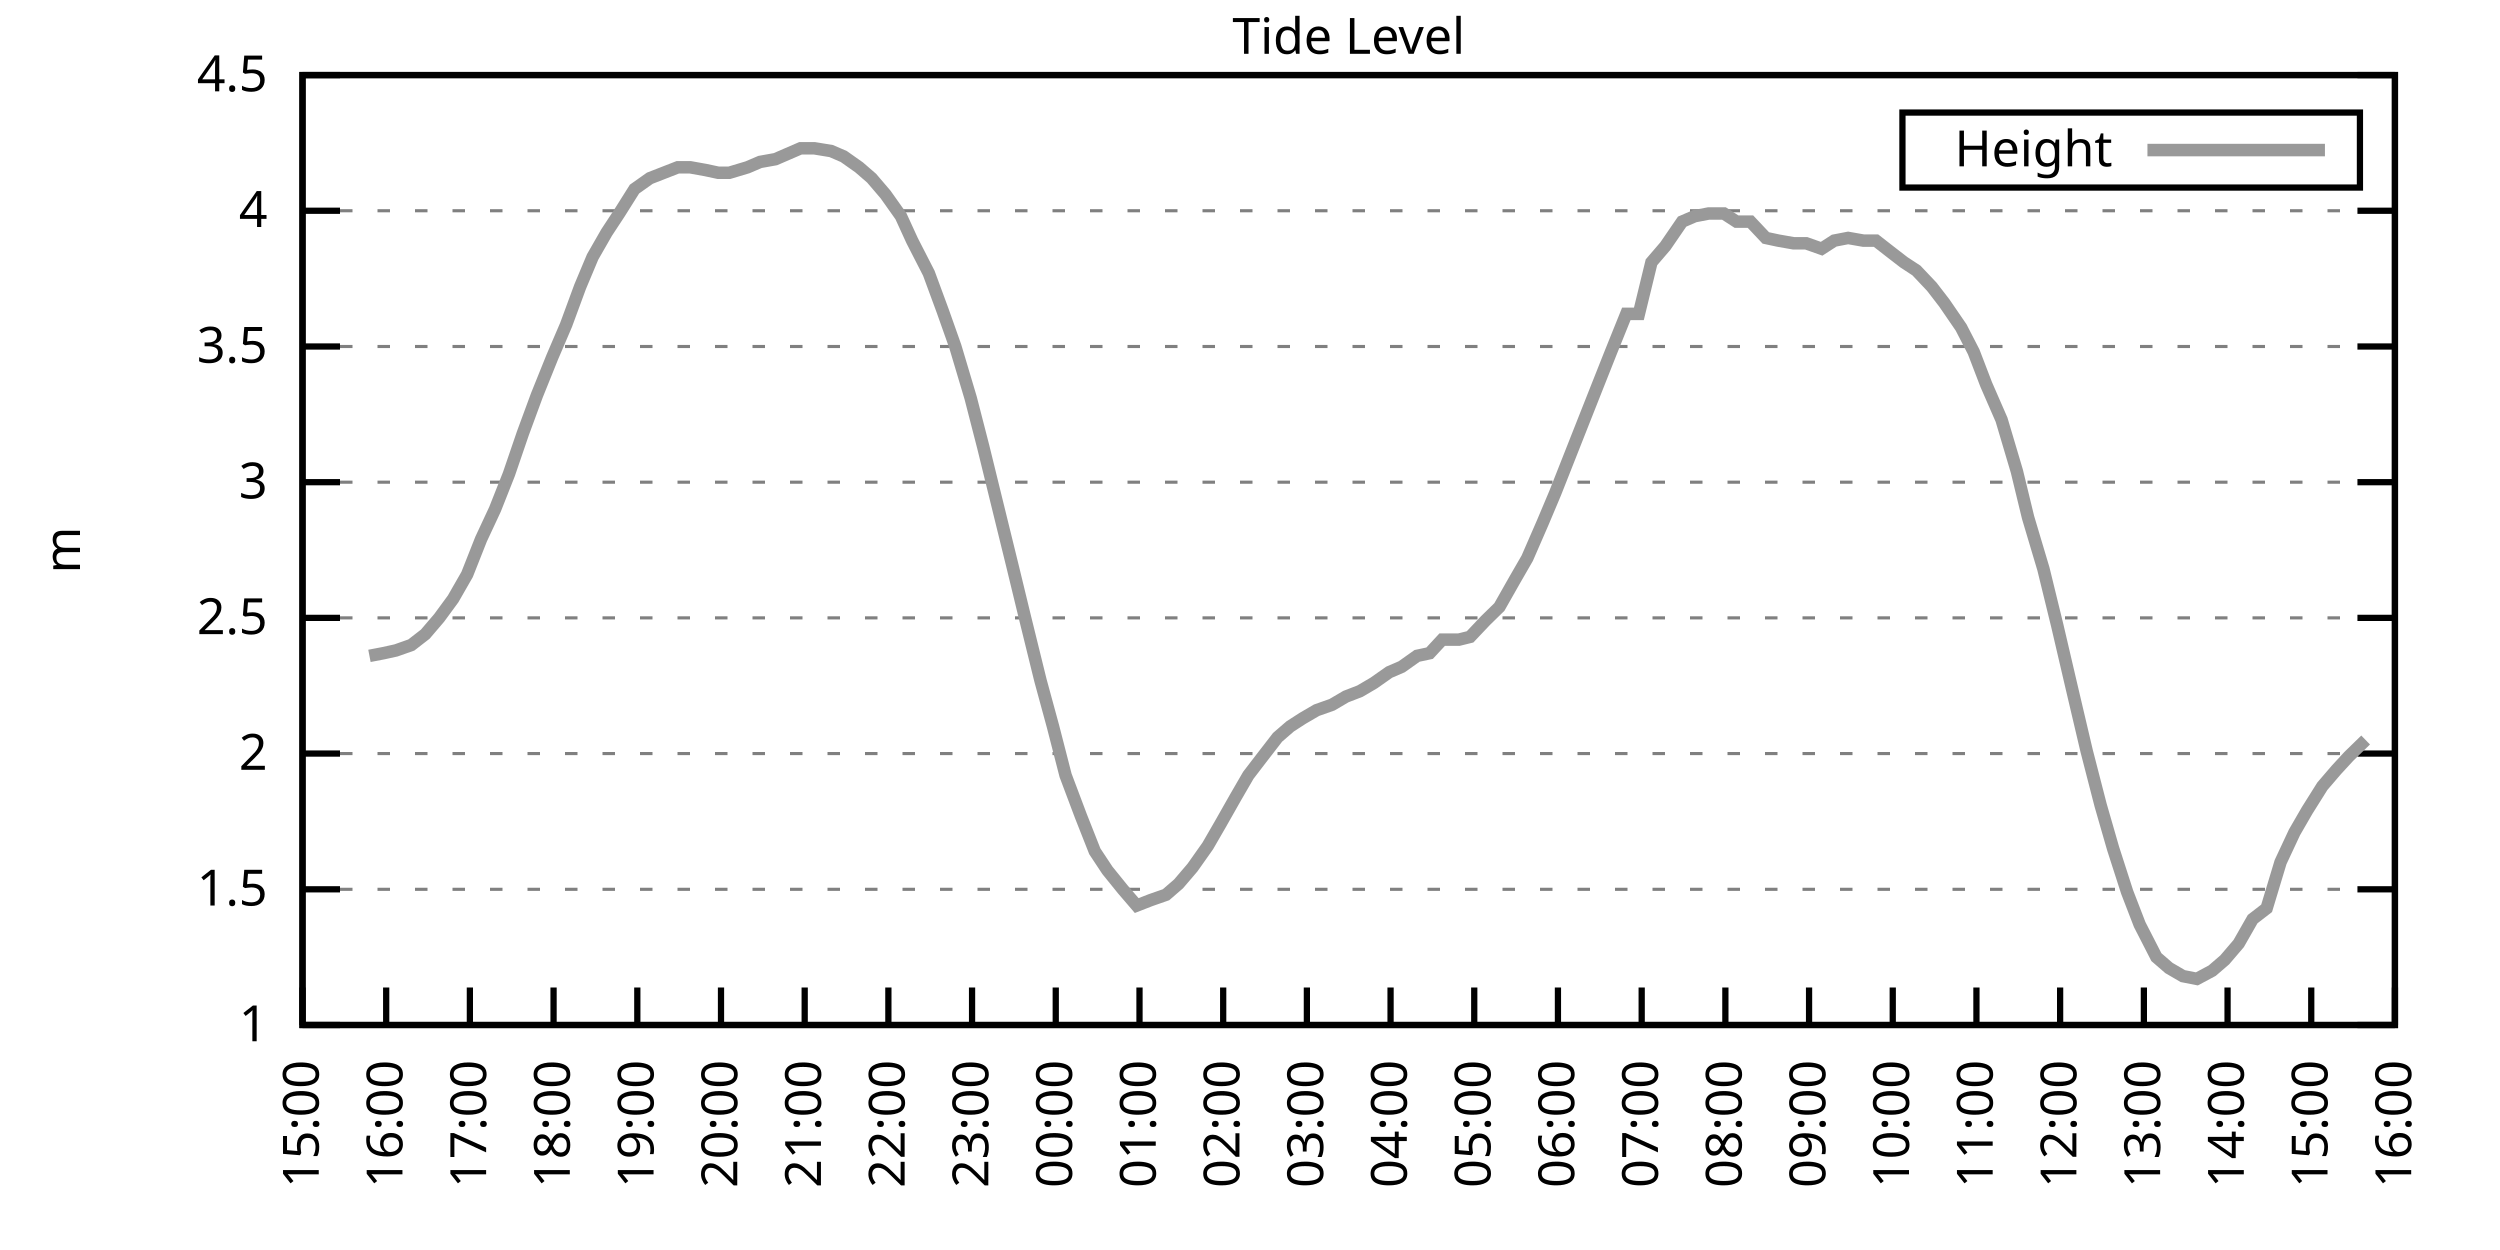
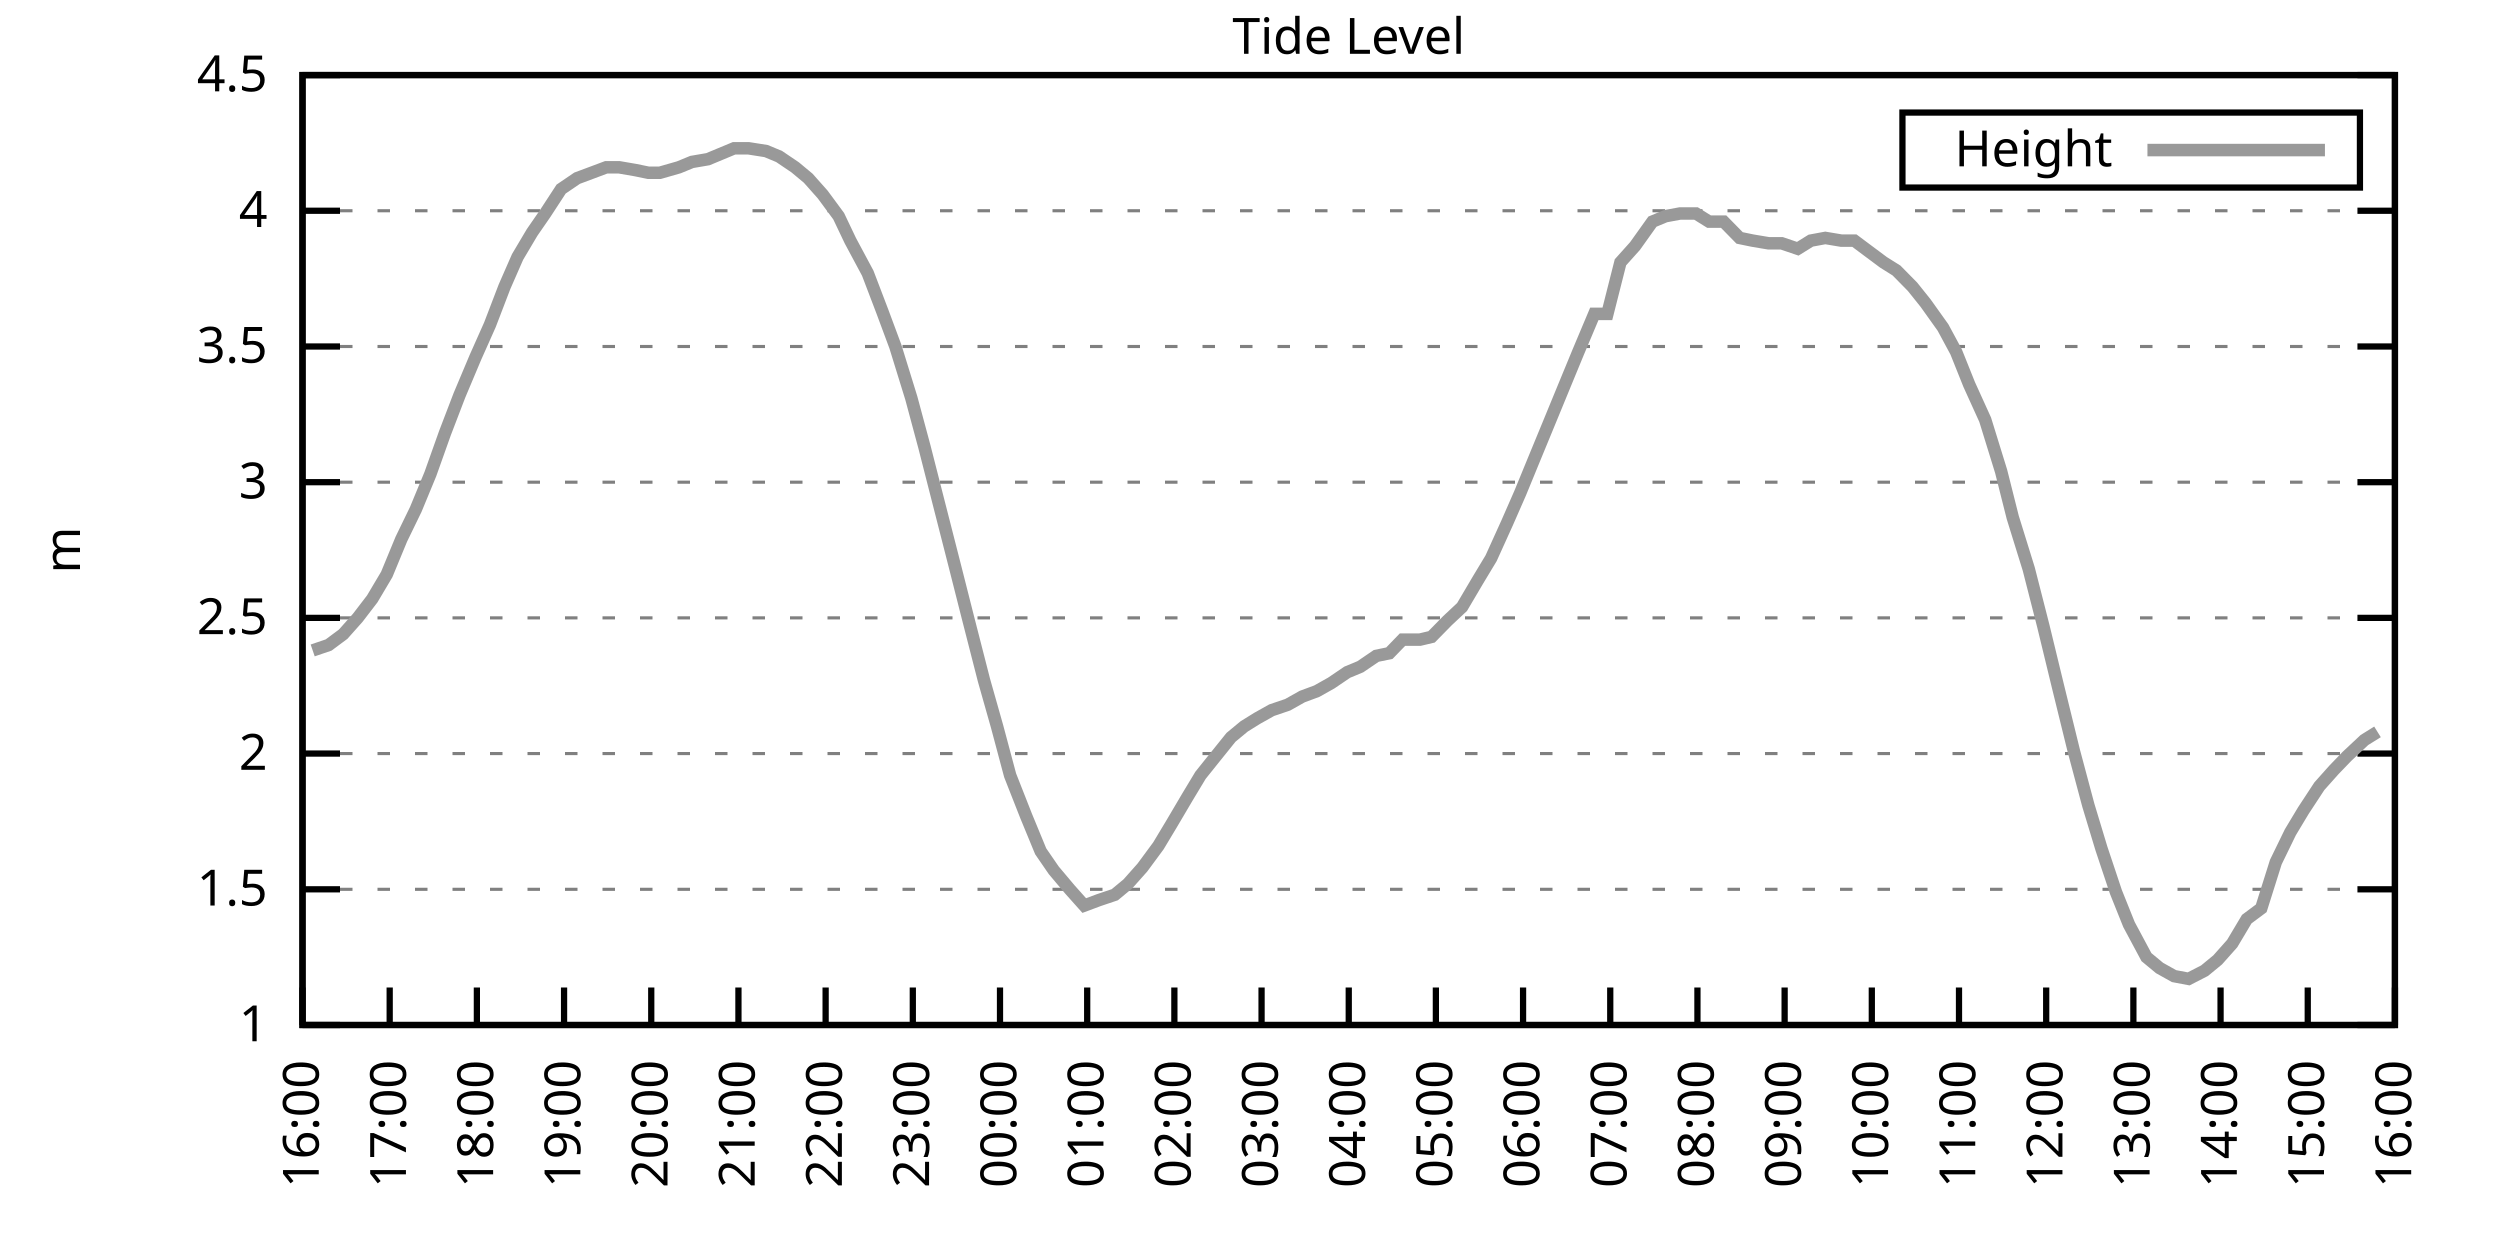
<svg xmlns="http://www.w3.org/2000/svg" xmlns:xlink="http://www.w3.org/1999/xlink" width="400" height="200" viewBox="0 0 400 200">
  <g id="gnuplot_canvas">
    <rect x="0" y="0" width="400" height="200" fill="none" />
    <defs>
      <circle id="gpDot" r="0.5" stroke-width="0.5" stroke="currentColor" />
      <path id="gpPt0" stroke-width="0.333" stroke="currentColor" d="M-1,0 h2 M0,-1 v2" />
      <path id="gpPt1" stroke-width="0.333" stroke="currentColor" d="M-1,-1 L1,1 M1,-1 L-1,1" />
      <path id="gpPt2" stroke-width="0.333" stroke="currentColor" d="M-1,0 L1,0 M0,-1 L0,1 M-1,-1 L1,1 M-1,1 L1,-1" />
      <rect id="gpPt3" stroke-width="0.333" stroke="currentColor" x="-1" y="-1" width="2" height="2" />
      <rect id="gpPt4" stroke-width="0.333" stroke="currentColor" fill="currentColor" x="-1" y="-1" width="2" height="2" />
      <circle id="gpPt5" stroke-width="0.333" stroke="currentColor" cx="0" cy="0" r="1" />
      <use xlink:href="#gpPt5" id="gpPt6" fill="currentColor" stroke="none" />
      <path id="gpPt7" stroke-width="0.333" stroke="currentColor" d="M0,-1.33 L-1.33,0.67 L1.33,0.67 z" />
      <use xlink:href="#gpPt7" id="gpPt8" fill="currentColor" stroke="none" />
      <use xlink:href="#gpPt7" id="gpPt9" stroke="currentColor" transform="rotate(180)" />
      <use xlink:href="#gpPt9" id="gpPt10" fill="currentColor" stroke="none" />
      <use xlink:href="#gpPt3" id="gpPt11" stroke="currentColor" transform="rotate(45)" />
      <use xlink:href="#gpPt11" id="gpPt12" fill="currentColor" stroke="none" />
      <path id="gpPt13" stroke-width="0.333" stroke="currentColor" d="M0,1.330 L1.265,0.411 L0.782,-1.067 L-0.782,-1.076 L-1.265,0.411 z" />
      <use xlink:href="#gpPt13" id="gpPt14" fill="currentColor" stroke="none" />
      <filter id="textbox" filterUnits="objectBoundingBox" x="0" y="0" height="1" width="1">
        <feFlood flood-color="white" flood-opacity="1" result="bgnd" />
        <feComposite in="SourceGraphic" in2="bgnd" operator="atop" />
      </filter>
      <filter id="greybox" filterUnits="objectBoundingBox" x="0" y="0" height="1" width="1">
        <feFlood flood-color="lightgrey" flood-opacity="1" result="grey" />
        <feComposite in="SourceGraphic" in2="grey" operator="atop" />
      </filter>
    </defs>
    <g fill="none" color="white" stroke="currentColor" stroke-width="1.00" stroke-linecap="butt" stroke-linejoin="miter">
</g>
    <g fill="none" color="black" stroke="currentColor" stroke-width="1.00" stroke-linecap="butt" stroke-linejoin="miter">
      <g stroke="none" shape-rendering="crispEdges">
        <polygon fill="rgb(255, 255, 255)" points="48.40,164.00 383.18,164.00 383.18,12.02 48.40,12.02 " />
      </g>
    </g>
    <g fill="none" color="black" stroke="currentColor" stroke-width="1.00" stroke-linecap="butt" stroke-linejoin="miter">
</g>
    <g fill="none" color="black" stroke="black" stroke-width="0.50" stroke-linecap="butt" stroke-linejoin="miter">
</g>
    <g fill="none" color="gray" stroke="currentColor" stroke-width="0.50" stroke-linecap="butt" stroke-linejoin="miter">
      <path stroke="gray" stroke-dasharray="2,4" class="gridline" d="M48.40,164.00 L383.19,164.00  " />
    </g>
    <g fill="none" color="gray" stroke="gray" stroke-width="1.00" stroke-linecap="butt" stroke-linejoin="miter">
</g>
    <g fill="none" color="black" stroke="currentColor" stroke-width="1.00" stroke-linecap="butt" stroke-linejoin="miter">
      <path stroke="black" d="M48.40,164.00 L54.40,164.00 M383.19,164.00 L377.19,164.00  " />
      <g transform="translate(42.80,166.60)" stroke="none" fill="black" font-family="Sans" font-size="8.00" text-anchor="end">
        <text>
          <tspan font-family="Sans"> 1</tspan>
        </text>
      </g>
    </g>
    <g fill="none" color="black" stroke="currentColor" stroke-width="1.00" stroke-linecap="butt" stroke-linejoin="miter">
</g>
    <g fill="none" color="black" stroke="black" stroke-width="0.50" stroke-linecap="butt" stroke-linejoin="miter">
</g>
    <g fill="none" color="gray" stroke="currentColor" stroke-width="0.50" stroke-linecap="butt" stroke-linejoin="miter">
      <path stroke="gray" stroke-dasharray="2,4" class="gridline" d="M48.40,142.29 L383.19,142.29  " />
    </g>
    <g fill="none" color="gray" stroke="gray" stroke-width="1.00" stroke-linecap="butt" stroke-linejoin="miter">
</g>
    <g fill="none" color="black" stroke="currentColor" stroke-width="1.00" stroke-linecap="butt" stroke-linejoin="miter">
      <path stroke="black" d="M48.40,142.29 L54.40,142.29 M383.19,142.29 L377.19,142.29  " />
      <g transform="translate(42.80,144.89)" stroke="none" fill="black" font-family="Sans" font-size="8.00" text-anchor="end">
        <text>
          <tspan font-family="Sans"> 1.5</tspan>
        </text>
      </g>
    </g>
    <g fill="none" color="black" stroke="currentColor" stroke-width="1.00" stroke-linecap="butt" stroke-linejoin="miter">
</g>
    <g fill="none" color="black" stroke="black" stroke-width="0.50" stroke-linecap="butt" stroke-linejoin="miter">
</g>
    <g fill="none" color="gray" stroke="currentColor" stroke-width="0.50" stroke-linecap="butt" stroke-linejoin="miter">
      <path stroke="gray" stroke-dasharray="2,4" class="gridline" d="M48.40,120.57 L383.19,120.57  " />
    </g>
    <g fill="none" color="gray" stroke="gray" stroke-width="1.00" stroke-linecap="butt" stroke-linejoin="miter">
</g>
    <g fill="none" color="black" stroke="currentColor" stroke-width="1.00" stroke-linecap="butt" stroke-linejoin="miter">
      <path stroke="black" d="M48.40,120.57 L54.40,120.57 M383.19,120.57 L377.19,120.57  " />
      <g transform="translate(42.80,123.17)" stroke="none" fill="black" font-family="Sans" font-size="8.00" text-anchor="end">
        <text>
          <tspan font-family="Sans"> 2</tspan>
        </text>
      </g>
    </g>
    <g fill="none" color="black" stroke="currentColor" stroke-width="1.00" stroke-linecap="butt" stroke-linejoin="miter">
</g>
    <g fill="none" color="black" stroke="black" stroke-width="0.50" stroke-linecap="butt" stroke-linejoin="miter">
</g>
    <g fill="none" color="gray" stroke="currentColor" stroke-width="0.50" stroke-linecap="butt" stroke-linejoin="miter">
      <path stroke="gray" stroke-dasharray="2,4" class="gridline" d="M48.40,98.86 L383.19,98.86  " />
    </g>
    <g fill="none" color="gray" stroke="gray" stroke-width="1.00" stroke-linecap="butt" stroke-linejoin="miter">
</g>
    <g fill="none" color="black" stroke="currentColor" stroke-width="1.00" stroke-linecap="butt" stroke-linejoin="miter">
      <path stroke="black" d="M48.40,98.86 L54.40,98.86 M383.19,98.86 L377.19,98.86  " />
      <g transform="translate(42.80,101.46)" stroke="none" fill="black" font-family="Sans" font-size="8.00" text-anchor="end">
        <text>
          <tspan font-family="Sans"> 2.5</tspan>
        </text>
      </g>
    </g>
    <g fill="none" color="black" stroke="currentColor" stroke-width="1.00" stroke-linecap="butt" stroke-linejoin="miter">
</g>
    <g fill="none" color="black" stroke="black" stroke-width="0.50" stroke-linecap="butt" stroke-linejoin="miter">
</g>
    <g fill="none" color="gray" stroke="currentColor" stroke-width="0.50" stroke-linecap="butt" stroke-linejoin="miter">
      <path stroke="gray" stroke-dasharray="2,4" class="gridline" d="M48.40,77.15 L383.19,77.15  " />
    </g>
    <g fill="none" color="gray" stroke="gray" stroke-width="1.00" stroke-linecap="butt" stroke-linejoin="miter">
</g>
    <g fill="none" color="black" stroke="currentColor" stroke-width="1.00" stroke-linecap="butt" stroke-linejoin="miter">
      <path stroke="black" d="M48.40,77.15 L54.40,77.15 M383.19,77.15 L377.19,77.15  " />
      <g transform="translate(42.80,79.75)" stroke="none" fill="black" font-family="Sans" font-size="8.00" text-anchor="end">
        <text>
          <tspan font-family="Sans"> 3</tspan>
        </text>
      </g>
    </g>
    <g fill="none" color="black" stroke="currentColor" stroke-width="1.00" stroke-linecap="butt" stroke-linejoin="miter">
</g>
    <g fill="none" color="black" stroke="black" stroke-width="0.50" stroke-linecap="butt" stroke-linejoin="miter">
</g>
    <g fill="none" color="gray" stroke="currentColor" stroke-width="0.50" stroke-linecap="butt" stroke-linejoin="miter">
      <path stroke="gray" stroke-dasharray="2,4" class="gridline" d="M48.40,55.44 L383.19,55.44  " />
    </g>
    <g fill="none" color="gray" stroke="gray" stroke-width="1.00" stroke-linecap="butt" stroke-linejoin="miter">
</g>
    <g fill="none" color="black" stroke="currentColor" stroke-width="1.00" stroke-linecap="butt" stroke-linejoin="miter">
      <path stroke="black" d="M48.40,55.44 L54.40,55.44 M383.19,55.44 L377.19,55.44  " />
      <g transform="translate(42.80,58.04)" stroke="none" fill="black" font-family="Sans" font-size="8.00" text-anchor="end">
        <text>
          <tspan font-family="Sans"> 3.5</tspan>
        </text>
      </g>
    </g>
    <g fill="none" color="black" stroke="currentColor" stroke-width="1.00" stroke-linecap="butt" stroke-linejoin="miter">
</g>
    <g fill="none" color="black" stroke="black" stroke-width="0.50" stroke-linecap="butt" stroke-linejoin="miter">
</g>
    <g fill="none" color="gray" stroke="currentColor" stroke-width="0.50" stroke-linecap="butt" stroke-linejoin="miter">
      <path stroke="gray" stroke-dasharray="2,4" class="gridline" d="M48.40,33.72 L383.19,33.72  " />
    </g>
    <g fill="none" color="gray" stroke="gray" stroke-width="1.00" stroke-linecap="butt" stroke-linejoin="miter">
</g>
    <g fill="none" color="black" stroke="currentColor" stroke-width="1.00" stroke-linecap="butt" stroke-linejoin="miter">
      <path stroke="black" d="M48.40,33.72 L54.40,33.72 M383.19,33.72 L377.19,33.72  " />
      <g transform="translate(42.80,36.32)" stroke="none" fill="black" font-family="Sans" font-size="8.00" text-anchor="end">
        <text>
          <tspan font-family="Sans"> 4</tspan>
        </text>
      </g>
    </g>
    <g fill="none" color="black" stroke="currentColor" stroke-width="1.00" stroke-linecap="butt" stroke-linejoin="miter">
</g>
    <g fill="none" color="black" stroke="black" stroke-width="0.50" stroke-linecap="butt" stroke-linejoin="miter">
</g>
    <g fill="none" color="gray" stroke="currentColor" stroke-width="0.50" stroke-linecap="butt" stroke-linejoin="miter">
      <path stroke="gray" stroke-dasharray="2,4" class="gridline" d="M48.40,12.01 L383.19,12.01  " />
    </g>
    <g fill="none" color="gray" stroke="gray" stroke-width="1.00" stroke-linecap="butt" stroke-linejoin="miter">
</g>
    <g fill="none" color="black" stroke="currentColor" stroke-width="1.00" stroke-linecap="butt" stroke-linejoin="miter">
      <path stroke="black" d="M48.40,12.01 L54.40,12.01 M383.19,12.01 L377.19,12.01  " />
      <g transform="translate(42.80,14.61)" stroke="none" fill="black" font-family="Sans" font-size="8.00" text-anchor="end">
        <text>
          <tspan font-family="Sans"> 4.5</tspan>
        </text>
      </g>
    </g>
    <g fill="none" color="black" stroke="currentColor" stroke-width="1.00" stroke-linecap="butt" stroke-linejoin="miter">
      <path stroke="black" d="M48.40,164.00 L48.40,158.00  " />
      <g transform="translate(51.00,169.60) rotate(270.00)" stroke="none" fill="black" font-family="Sans" font-size="8.00" text-anchor="end">
        <text>
-           <tspan font-family="Sans">15:00</tspan>
-         </text>
-       </g>
-     </g>
-     <g fill="none" color="black" stroke="currentColor" stroke-width="1.00" stroke-linecap="butt" stroke-linejoin="miter">
-       <path stroke="black" d="M61.79,164.00 L61.79,158.00  " />
-       <g transform="translate(64.39,169.60) rotate(270.00)" stroke="none" fill="black" font-family="Sans" font-size="8.00" text-anchor="end">
-         <text>
          <tspan font-family="Sans">16:00</tspan>
        </text>
      </g>
    </g>
    <g fill="none" color="black" stroke="currentColor" stroke-width="1.00" stroke-linecap="butt" stroke-linejoin="miter">
-       <path stroke="black" d="M75.18,164.00 L75.18,158.00  " />
-       <g transform="translate(77.78,169.60) rotate(270.00)" stroke="none" fill="black" font-family="Sans" font-size="8.00" text-anchor="end">
+       <path stroke="black" d="M62.35,164.00 L62.35,158.00  " />
+       <g transform="translate(64.95,169.60) rotate(270.00)" stroke="none" fill="black" font-family="Sans" font-size="8.00" text-anchor="end">
        <text>
          <tspan font-family="Sans">17:00</tspan>
        </text>
      </g>
    </g>
    <g fill="none" color="black" stroke="currentColor" stroke-width="1.00" stroke-linecap="butt" stroke-linejoin="miter">
-       <path stroke="black" d="M88.57,164.00 L88.57,158.00  " />
-       <g transform="translate(91.17,169.60) rotate(270.00)" stroke="none" fill="black" font-family="Sans" font-size="8.00" text-anchor="end">
+       <path stroke="black" d="M76.30,164.00 L76.30,158.00  " />
+       <g transform="translate(78.90,169.60) rotate(270.00)" stroke="none" fill="black" font-family="Sans" font-size="8.00" text-anchor="end">
        <text>
          <tspan font-family="Sans">18:00</tspan>
        </text>
      </g>
    </g>
    <g fill="none" color="black" stroke="currentColor" stroke-width="1.00" stroke-linecap="butt" stroke-linejoin="miter">
-       <path stroke="black" d="M101.97,164.00 L101.97,158.00  " />
-       <g transform="translate(104.57,169.60) rotate(270.00)" stroke="none" fill="black" font-family="Sans" font-size="8.00" text-anchor="end">
+       <path stroke="black" d="M90.25,164.00 L90.25,158.00  " />
+       <g transform="translate(92.85,169.60) rotate(270.00)" stroke="none" fill="black" font-family="Sans" font-size="8.00" text-anchor="end">
        <text>
          <tspan font-family="Sans">19:00</tspan>
        </text>
      </g>
    </g>
    <g fill="none" color="black" stroke="currentColor" stroke-width="1.00" stroke-linecap="butt" stroke-linejoin="miter">
-       <path stroke="black" d="M115.36,164.00 L115.36,158.00  " />
-       <g transform="translate(117.96,169.60) rotate(270.00)" stroke="none" fill="black" font-family="Sans" font-size="8.00" text-anchor="end">
+       <path stroke="black" d="M104.20,164.00 L104.20,158.00  " />
+       <g transform="translate(106.80,169.60) rotate(270.00)" stroke="none" fill="black" font-family="Sans" font-size="8.00" text-anchor="end">
        <text>
          <tspan font-family="Sans">20:00</tspan>
        </text>
      </g>
    </g>
    <g fill="none" color="black" stroke="currentColor" stroke-width="1.00" stroke-linecap="butt" stroke-linejoin="miter">
-       <path stroke="black" d="M128.75,164.00 L128.75,158.00  " />
-       <g transform="translate(131.35,169.60) rotate(270.00)" stroke="none" fill="black" font-family="Sans" font-size="8.00" text-anchor="end">
+       <path stroke="black" d="M118.15,164.00 L118.15,158.00  " />
+       <g transform="translate(120.75,169.60) rotate(270.00)" stroke="none" fill="black" font-family="Sans" font-size="8.00" text-anchor="end">
        <text>
          <tspan font-family="Sans">21:00</tspan>
        </text>
      </g>
    </g>
    <g fill="none" color="black" stroke="currentColor" stroke-width="1.00" stroke-linecap="butt" stroke-linejoin="miter">
-       <path stroke="black" d="M142.14,164.00 L142.14,158.00  " />
-       <g transform="translate(144.74,169.60) rotate(270.00)" stroke="none" fill="black" font-family="Sans" font-size="8.00" text-anchor="end">
+       <path stroke="black" d="M132.10,164.00 L132.10,158.00  " />
+       <g transform="translate(134.70,169.60) rotate(270.00)" stroke="none" fill="black" font-family="Sans" font-size="8.00" text-anchor="end">
        <text>
          <tspan font-family="Sans">22:00</tspan>
        </text>
      </g>
    </g>
    <g fill="none" color="black" stroke="currentColor" stroke-width="1.00" stroke-linecap="butt" stroke-linejoin="miter">
-       <path stroke="black" d="M155.53,164.00 L155.53,158.00  " />
-       <g transform="translate(158.13,169.60) rotate(270.00)" stroke="none" fill="black" font-family="Sans" font-size="8.00" text-anchor="end">
+       <path stroke="black" d="M146.05,164.00 L146.05,158.00  " />
+       <g transform="translate(148.65,169.60) rotate(270.00)" stroke="none" fill="black" font-family="Sans" font-size="8.00" text-anchor="end">
        <text>
          <tspan font-family="Sans">23:00</tspan>
        </text>
      </g>
    </g>
    <g fill="none" color="black" stroke="currentColor" stroke-width="1.00" stroke-linecap="butt" stroke-linejoin="miter">
-       <path stroke="black" d="M168.92,164.00 L168.92,158.00  " />
-       <g transform="translate(171.52,169.60) rotate(270.00)" stroke="none" fill="black" font-family="Sans" font-size="8.00" text-anchor="end">
+       <path stroke="black" d="M160.00,164.00 L160.00,158.00  " />
+       <g transform="translate(162.60,169.60) rotate(270.00)" stroke="none" fill="black" font-family="Sans" font-size="8.00" text-anchor="end">
        <text>
          <tspan font-family="Sans">00:00</tspan>
        </text>
      </g>
    </g>
    <g fill="none" color="black" stroke="currentColor" stroke-width="1.00" stroke-linecap="butt" stroke-linejoin="miter">
-       <path stroke="black" d="M182.32,164.00 L182.32,158.00  " />
-       <g transform="translate(184.92,169.60) rotate(270.00)" stroke="none" fill="black" font-family="Sans" font-size="8.00" text-anchor="end">
+       <path stroke="black" d="M173.95,164.00 L173.95,158.00  " />
+       <g transform="translate(176.55,169.60) rotate(270.00)" stroke="none" fill="black" font-family="Sans" font-size="8.00" text-anchor="end">
        <text>
          <tspan font-family="Sans">01:00</tspan>
        </text>
      </g>
    </g>
    <g fill="none" color="black" stroke="currentColor" stroke-width="1.00" stroke-linecap="butt" stroke-linejoin="miter">
-       <path stroke="black" d="M195.71,164.00 L195.71,158.00  " />
-       <g transform="translate(198.31,169.60) rotate(270.00)" stroke="none" fill="black" font-family="Sans" font-size="8.00" text-anchor="end">
+       <path stroke="black" d="M187.90,164.00 L187.90,158.00  " />
+       <g transform="translate(190.50,169.60) rotate(270.00)" stroke="none" fill="black" font-family="Sans" font-size="8.00" text-anchor="end">
        <text>
          <tspan font-family="Sans">02:00</tspan>
        </text>
      </g>
    </g>
    <g fill="none" color="black" stroke="currentColor" stroke-width="1.00" stroke-linecap="butt" stroke-linejoin="miter">
-       <path stroke="black" d="M209.10,164.00 L209.10,158.00  " />
-       <g transform="translate(211.70,169.60) rotate(270.00)" stroke="none" fill="black" font-family="Sans" font-size="8.00" text-anchor="end">
+       <path stroke="black" d="M201.85,164.00 L201.85,158.00  " />
+       <g transform="translate(204.45,169.60) rotate(270.00)" stroke="none" fill="black" font-family="Sans" font-size="8.00" text-anchor="end">
        <text>
          <tspan font-family="Sans">03:00</tspan>
        </text>
      </g>
    </g>
    <g fill="none" color="black" stroke="currentColor" stroke-width="1.00" stroke-linecap="butt" stroke-linejoin="miter">
-       <path stroke="black" d="M222.49,164.00 L222.49,158.00  " />
-       <g transform="translate(225.09,169.60) rotate(270.00)" stroke="none" fill="black" font-family="Sans" font-size="8.00" text-anchor="end">
+       <path stroke="black" d="M215.80,164.00 L215.80,158.00  " />
+       <g transform="translate(218.40,169.60) rotate(270.00)" stroke="none" fill="black" font-family="Sans" font-size="8.00" text-anchor="end">
        <text>
          <tspan font-family="Sans">04:00</tspan>
        </text>
      </g>
    </g>
    <g fill="none" color="black" stroke="currentColor" stroke-width="1.00" stroke-linecap="butt" stroke-linejoin="miter">
-       <path stroke="black" d="M235.88,164.00 L235.88,158.00  " />
-       <g transform="translate(238.48,169.60) rotate(270.00)" stroke="none" fill="black" font-family="Sans" font-size="8.00" text-anchor="end">
+       <path stroke="black" d="M229.74,164.00 L229.74,158.00  " />
+       <g transform="translate(232.34,169.60) rotate(270.00)" stroke="none" fill="black" font-family="Sans" font-size="8.00" text-anchor="end">
        <text>
          <tspan font-family="Sans">05:00</tspan>
        </text>
      </g>
    </g>
    <g fill="none" color="black" stroke="currentColor" stroke-width="1.00" stroke-linecap="butt" stroke-linejoin="miter">
-       <path stroke="black" d="M249.27,164.00 L249.27,158.00  " />
-       <g transform="translate(251.87,169.60) rotate(270.00)" stroke="none" fill="black" font-family="Sans" font-size="8.00" text-anchor="end">
+       <path stroke="black" d="M243.69,164.00 L243.69,158.00  " />
+       <g transform="translate(246.29,169.60) rotate(270.00)" stroke="none" fill="black" font-family="Sans" font-size="8.00" text-anchor="end">
        <text>
          <tspan font-family="Sans">06:00</tspan>
        </text>
      </g>
    </g>
    <g fill="none" color="black" stroke="currentColor" stroke-width="1.00" stroke-linecap="butt" stroke-linejoin="miter">
-       <path stroke="black" d="M262.67,164.00 L262.67,158.00  " />
-       <g transform="translate(265.27,169.60) rotate(270.00)" stroke="none" fill="black" font-family="Sans" font-size="8.00" text-anchor="end">
+       <path stroke="black" d="M257.64,164.00 L257.64,158.00  " />
+       <g transform="translate(260.24,169.60) rotate(270.00)" stroke="none" fill="black" font-family="Sans" font-size="8.00" text-anchor="end">
        <text>
          <tspan font-family="Sans">07:00</tspan>
        </text>
      </g>
    </g>
    <g fill="none" color="black" stroke="currentColor" stroke-width="1.00" stroke-linecap="butt" stroke-linejoin="miter">
-       <path stroke="black" d="M276.06,164.00 L276.06,158.00  " />
-       <g transform="translate(278.66,169.60) rotate(270.00)" stroke="none" fill="black" font-family="Sans" font-size="8.00" text-anchor="end">
+       <path stroke="black" d="M271.59,164.00 L271.59,158.00  " />
+       <g transform="translate(274.19,169.60) rotate(270.00)" stroke="none" fill="black" font-family="Sans" font-size="8.00" text-anchor="end">
        <text>
          <tspan font-family="Sans">08:00</tspan>
        </text>
      </g>
    </g>
    <g fill="none" color="black" stroke="currentColor" stroke-width="1.00" stroke-linecap="butt" stroke-linejoin="miter">
-       <path stroke="black" d="M289.45,164.00 L289.45,158.00  " />
-       <g transform="translate(292.05,169.60) rotate(270.00)" stroke="none" fill="black" font-family="Sans" font-size="8.00" text-anchor="end">
+       <path stroke="black" d="M285.54,164.00 L285.54,158.00  " />
+       <g transform="translate(288.14,169.60) rotate(270.00)" stroke="none" fill="black" font-family="Sans" font-size="8.00" text-anchor="end">
        <text>
          <tspan font-family="Sans">09:00</tspan>
        </text>
      </g>
    </g>
    <g fill="none" color="black" stroke="currentColor" stroke-width="1.00" stroke-linecap="butt" stroke-linejoin="miter">
-       <path stroke="black" d="M302.84,164.00 L302.84,158.00  " />
-       <g transform="translate(305.44,169.60) rotate(270.00)" stroke="none" fill="black" font-family="Sans" font-size="8.00" text-anchor="end">
+       <path stroke="black" d="M299.49,164.00 L299.49,158.00  " />
+       <g transform="translate(302.09,169.60) rotate(270.00)" stroke="none" fill="black" font-family="Sans" font-size="8.00" text-anchor="end">
        <text>
          <tspan font-family="Sans">10:00</tspan>
        </text>
      </g>
    </g>
    <g fill="none" color="black" stroke="currentColor" stroke-width="1.00" stroke-linecap="butt" stroke-linejoin="miter">
-       <path stroke="black" d="M316.23,164.00 L316.23,158.00  " />
-       <g transform="translate(318.83,169.60) rotate(270.00)" stroke="none" fill="black" font-family="Sans" font-size="8.00" text-anchor="end">
+       <path stroke="black" d="M313.44,164.00 L313.44,158.00  " />
+       <g transform="translate(316.04,169.60) rotate(270.00)" stroke="none" fill="black" font-family="Sans" font-size="8.00" text-anchor="end">
        <text>
          <tspan font-family="Sans">11:00</tspan>
        </text>
      </g>
    </g>
    <g fill="none" color="black" stroke="currentColor" stroke-width="1.00" stroke-linecap="butt" stroke-linejoin="miter">
-       <path stroke="black" d="M329.62,164.00 L329.62,158.00  " />
-       <g transform="translate(332.22,169.60) rotate(270.00)" stroke="none" fill="black" font-family="Sans" font-size="8.00" text-anchor="end">
+       <path stroke="black" d="M327.39,164.00 L327.39,158.00  " />
+       <g transform="translate(329.99,169.60) rotate(270.00)" stroke="none" fill="black" font-family="Sans" font-size="8.00" text-anchor="end">
        <text>
          <tspan font-family="Sans">12:00</tspan>
        </text>
      </g>
    </g>
    <g fill="none" color="black" stroke="currentColor" stroke-width="1.00" stroke-linecap="butt" stroke-linejoin="miter">
-       <path stroke="black" d="M343.02,164.00 L343.02,158.00  " />
-       <g transform="translate(345.62,169.60) rotate(270.00)" stroke="none" fill="black" font-family="Sans" font-size="8.00" text-anchor="end">
+       <path stroke="black" d="M341.34,164.00 L341.34,158.00  " />
+       <g transform="translate(343.94,169.60) rotate(270.00)" stroke="none" fill="black" font-family="Sans" font-size="8.00" text-anchor="end">
        <text>
          <tspan font-family="Sans">13:00</tspan>
        </text>
      </g>
    </g>
    <g fill="none" color="black" stroke="currentColor" stroke-width="1.00" stroke-linecap="butt" stroke-linejoin="miter">
-       <path stroke="black" d="M356.41,164.00 L356.41,158.00  " />
-       <g transform="translate(359.01,169.60) rotate(270.00)" stroke="none" fill="black" font-family="Sans" font-size="8.00" text-anchor="end">
+       <path stroke="black" d="M355.29,164.00 L355.29,158.00  " />
+       <g transform="translate(357.89,169.60) rotate(270.00)" stroke="none" fill="black" font-family="Sans" font-size="8.00" text-anchor="end">
        <text>
          <tspan font-family="Sans">14:00</tspan>
        </text>
      </g>
    </g>
    <g fill="none" color="black" stroke="currentColor" stroke-width="1.00" stroke-linecap="butt" stroke-linejoin="miter">
-       <path stroke="black" d="M369.80,164.00 L369.80,158.00  " />
-       <g transform="translate(372.40,169.60) rotate(270.00)" stroke="none" fill="black" font-family="Sans" font-size="8.00" text-anchor="end">
+       <path stroke="black" d="M369.24,164.00 L369.24,158.00  " />
+       <g transform="translate(371.84,169.60) rotate(270.00)" stroke="none" fill="black" font-family="Sans" font-size="8.00" text-anchor="end">
        <text>
          <tspan font-family="Sans">15:00</tspan>
        </text>
      </g>
    </g>
    <g fill="none" color="black" stroke="currentColor" stroke-width="1.00" stroke-linecap="butt" stroke-linejoin="miter">
      <path stroke="black" d="M383.19,164.00 L383.19,158.00  " />
      <g transform="translate(385.79,169.60) rotate(270.00)" stroke="none" fill="black" font-family="Sans" font-size="8.00" text-anchor="end">
        <text>
          <tspan font-family="Sans">16:00</tspan>
        </text>
      </g>
    </g>
    <g fill="none" color="black" stroke="currentColor" stroke-width="1.00" stroke-linecap="butt" stroke-linejoin="miter">
</g>
    <g fill="none" color="black" stroke="currentColor" stroke-width="1.00" stroke-linecap="butt" stroke-linejoin="miter">
      <path stroke="black" d="M48.40,12.01 L48.40,164.00 L383.19,164.00 L383.19,12.01 L48.40,12.01 Z  " />
    </g>
    <g fill="none" color="black" stroke="currentColor" stroke-width="1.00" stroke-linecap="butt" stroke-linejoin="miter">
</g>
    <g fill="none" color="black" stroke="currentColor" stroke-width="1.00" stroke-linecap="butt" stroke-linejoin="miter">
      <path stroke="black" d="M304.39,30.01 L304.39,18.01 L377.59,18.01 L377.59,30.01 L304.39,30.01 Z  " />
    </g>
    <g id="Tide_level_plot_1">
      <g fill="none" color="white" stroke="black" stroke-width="2.00" stroke-linecap="butt" stroke-linejoin="miter">
</g>
      <g fill="none" color="black" stroke="currentColor" stroke-width="2.00" stroke-linecap="butt" stroke-linejoin="miter">
        <g transform="translate(337.99,26.61)" stroke="none" fill="black" font-family="Sans" font-size="8.00" text-anchor="end">
          <text>
            <tspan font-family="Sans">Height</tspan>
          </text>
        </g>
      </g>
      <g fill="none" color="black" stroke="currentColor" stroke-width="2.00" stroke-linecap="butt" stroke-linejoin="miter">
-         <path stroke="rgb(153, 153, 153)" d="M343.59,24.01 L371.99,24.01 M59.11,104.94 L61.35,104.51 L63.35,104.07 L65.81,103.20 L68.04,101.47 L70.27,98.86   L72.50,95.82 L74.74,91.91 L76.97,86.27 L79.20,81.49 L81.43,75.85 L83.66,69.33 L85.90,63.25 L88.35,57.17   L90.58,51.96 L92.82,45.88 L94.82,41.11 L97.06,37.20 L99.06,34.16 L101.52,30.25 L103.98,28.51 L106.21,27.64   L108.44,26.77 L110.45,26.77 L112.90,27.21 L114.91,27.64 L116.70,27.64 L119.60,26.77 L121.61,25.91 L124.06,25.47   L126.07,24.60 L128.08,23.73 L130.31,23.73 L132.99,24.17 L135.00,25.04 L137.45,26.77 L139.46,28.51 L141.69,31.12   L144.15,34.59 L145.94,38.50 L148.61,43.71 L150.85,49.79 L152.85,55.44 L155.31,63.69 L157.32,71.50 L159.77,81.49   L162.01,90.61 L164.01,98.86 L166.47,108.85 L168.48,116.23 L170.49,124.05 L172.94,130.56 L175.17,136.21 L177.18,139.25   L179.64,142.29 L181.87,144.89 L184.10,144.02 L186.56,143.16 L188.57,141.42 L190.80,138.81 L193.25,135.34 L195.26,131.86   L197.72,127.52 L199.73,124.05 L201.73,121.44 L204.41,117.97 L206.42,116.23 L208.43,114.93 L210.66,113.63 L213.12,112.76   L215.35,111.45 L217.58,110.59 L219.81,109.28 L222.27,107.55 L224.28,106.68 L226.73,104.94 L228.74,104.51 L230.75,102.34   L233.43,102.34 L235.21,101.90 L237.67,99.30 L239.90,97.12 L242.36,92.78 L244.36,89.31 L246.82,83.66 L248.83,78.89   L251.06,73.24 L253.29,67.59 L255.52,61.95 L257.76,56.30 L260.21,50.22 L262.22,50.22 L264.23,41.97 L266.46,39.37   L269.14,35.46 L271.15,34.59 L273.38,34.16 L275.83,34.16 L277.84,35.46 L280.07,35.46 L282.53,38.07 L284.54,38.50   L286.99,38.93 L289.00,38.93 L291.46,39.80 L293.47,38.50 L295.70,38.07 L298.15,38.50 L300.16,38.50 L302.39,40.24   L304.63,41.97 L306.63,43.28 L309.09,45.88 L311.10,48.49 L313.78,52.40 L315.79,56.30 L317.79,61.52 L320.25,67.16   L322.70,75.41 L324.49,82.79 L326.95,91.04 L329.18,100.16 L331.41,109.72 L333.86,120.14 L336.10,128.83 L338.10,135.77   L340.34,142.72 L342.35,147.93 L345.02,153.14 L347.03,154.88 L349.26,156.18 L351.50,156.62 L353.95,155.31 L355.96,153.58   L358.19,150.97 L360.42,147.06 L362.66,145.33 L364.89,137.94 L367.12,133.17 L369.13,129.69 L371.58,125.79 L373.82,123.18   L375.82,121.01 L378.50,118.40  " />
+         <path stroke="rgb(153, 153, 153)" d="M343.59,24.01 L371.99,24.01 M50.03,104.07 L52.58,103.20 L54.91,101.47 L57.23,98.86 L59.56,95.82 L61.88,91.91   L64.21,86.27 L66.53,81.49 L68.86,75.85 L71.18,69.33 L73.51,63.25 L76.07,57.17 L78.39,51.96 L80.72,45.88   L82.81,41.11 L85.13,37.20 L87.23,34.16 L89.78,30.25 L92.34,28.51 L94.67,27.64 L96.99,26.77 L99.08,26.77   L101.64,27.21 L103.73,27.64 L105.59,27.64 L108.62,26.77 L110.71,25.91 L113.27,25.47 L115.36,24.60 L117.45,23.73   L119.78,23.73 L122.57,24.17 L124.66,25.04 L127.22,26.77 L129.31,28.51 L131.63,31.12 L134.19,34.59 L136.05,38.50   L138.84,43.71 L141.16,49.79 L143.26,55.44 L145.81,63.69 L147.91,71.50 L150.46,81.49 L152.79,90.61 L154.88,98.86   L157.44,108.85 L159.53,116.23 L161.62,124.05 L164.18,130.56 L166.51,136.21 L168.60,139.25 L171.16,142.29 L173.48,144.89   L175.81,144.02 L178.36,143.16 L180.46,141.42 L182.78,138.81 L185.34,135.34 L187.43,131.86 L189.99,127.52 L192.08,124.05   L194.17,121.44 L196.96,117.97 L199.06,116.23 L201.15,114.93 L203.47,113.63 L206.03,112.76 L208.36,111.45 L210.68,110.59   L213.01,109.28 L215.56,107.55 L217.65,106.68 L220.21,104.94 L222.30,104.51 L224.40,102.34 L227.19,102.34 L229.05,101.90   L231.60,99.30 L233.93,97.12 L236.49,92.78 L238.58,89.31 L241.14,83.66 L243.23,78.89 L245.55,73.24 L247.88,67.59   L250.20,61.95 L252.53,56.30 L255.09,50.22 L257.18,50.22 L259.27,41.97 L261.60,39.37 L264.39,35.46 L266.48,34.59   L268.80,34.16 L271.36,34.16 L273.45,35.46 L275.78,35.46 L278.34,38.07 L280.43,38.50 L282.99,38.93 L285.08,38.93   L287.64,39.80 L289.73,38.50 L292.05,38.07 L294.61,38.50 L296.70,38.50 L299.03,40.24 L301.35,41.97 L303.44,43.28   L306.00,45.88 L308.09,48.49 L310.88,52.40 L312.98,56.30 L315.07,61.52 L317.63,67.16 L320.18,75.41 L322.04,82.79   L324.60,91.04 L326.93,100.16 L329.25,109.72 L331.81,120.14 L334.13,128.83 L336.23,135.77 L338.55,142.72 L340.64,147.93   L343.43,153.14 L345.53,154.88 L347.85,156.18 L350.18,156.62 L352.73,155.31 L354.83,153.58 L357.15,150.97 L359.48,147.06   L361.80,145.33 L364.13,137.94 L366.45,133.17 L368.54,129.69 L371.10,125.79 L373.43,123.18 L375.52,121.01 L378.31,118.40   L380.40,117.10  " />
      </g>
    </g>
    <g fill="none" color="black" stroke="currentColor" stroke-width="2.00" stroke-linecap="butt" stroke-linejoin="miter">
</g>
    <g fill="none" color="black" stroke="black" stroke-width="1.00" stroke-linecap="butt" stroke-linejoin="miter">
</g>
    <g fill="none" color="black" stroke="currentColor" stroke-width="1.00" stroke-linecap="butt" stroke-linejoin="miter">
      <path stroke="black" d="M48.40,12.01 L48.40,164.00 L383.19,164.00 L383.19,12.01 L48.40,12.01 Z  " />
      <g transform="translate(12.80,88.01) rotate(270.00)" stroke="none" fill="black" font-family="Sans" font-size="8.00" text-anchor="middle">
        <text>
          <tspan font-family="Sans">m</tspan>
        </text>
      </g>
    </g>
    <g fill="none" color="black" stroke="currentColor" stroke-width="1.00" stroke-linecap="butt" stroke-linejoin="miter">
</g>
    <g fill="none" color="black" stroke="currentColor" stroke-width="1.00" stroke-linecap="butt" stroke-linejoin="miter">
      <g transform="translate(215.79,8.61)" stroke="none" fill="black" font-family="Sans" font-size="8.00" text-anchor="middle">
        <text>
          <tspan font-family="Sans">Tide Level</tspan>
        </text>
      </g>
    </g>
    <g fill="none" color="black" stroke="currentColor" stroke-width="1.00" stroke-linecap="butt" stroke-linejoin="miter">
</g>
  </g>
</svg>
